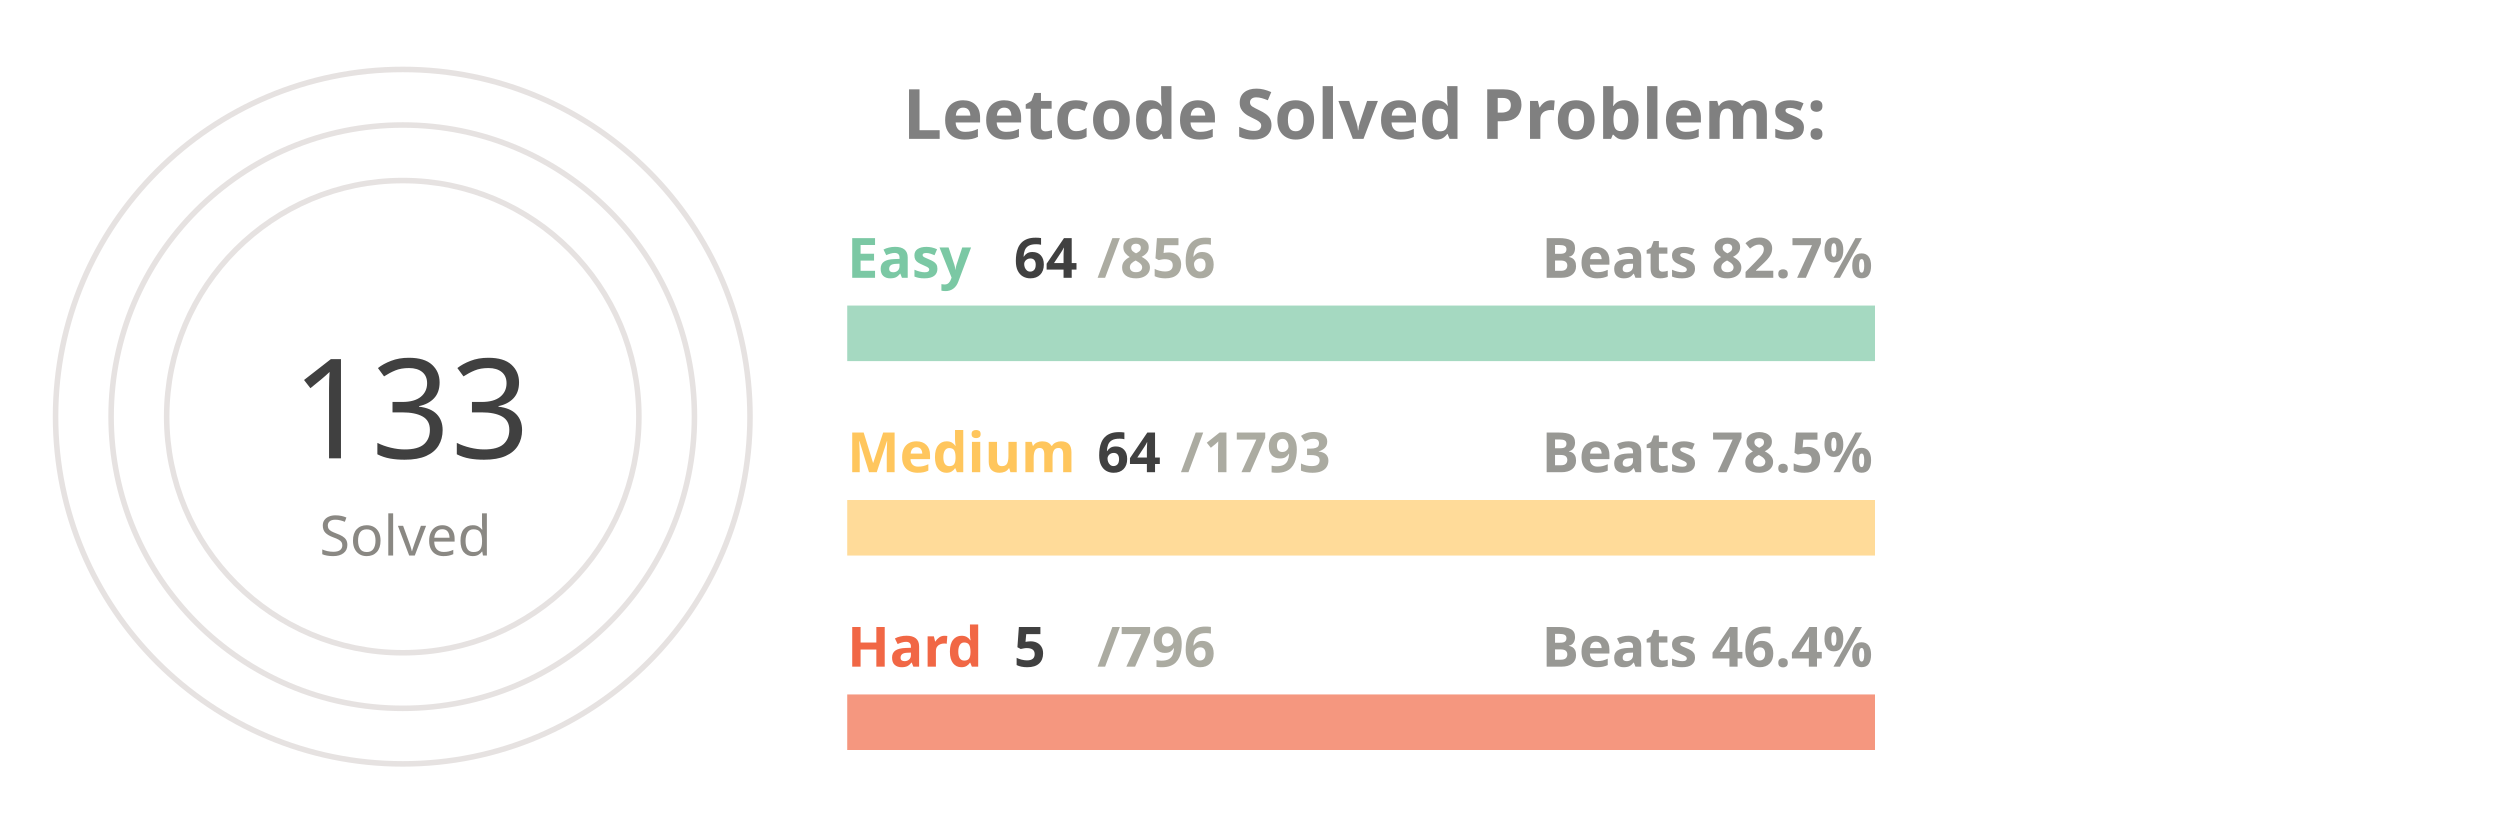
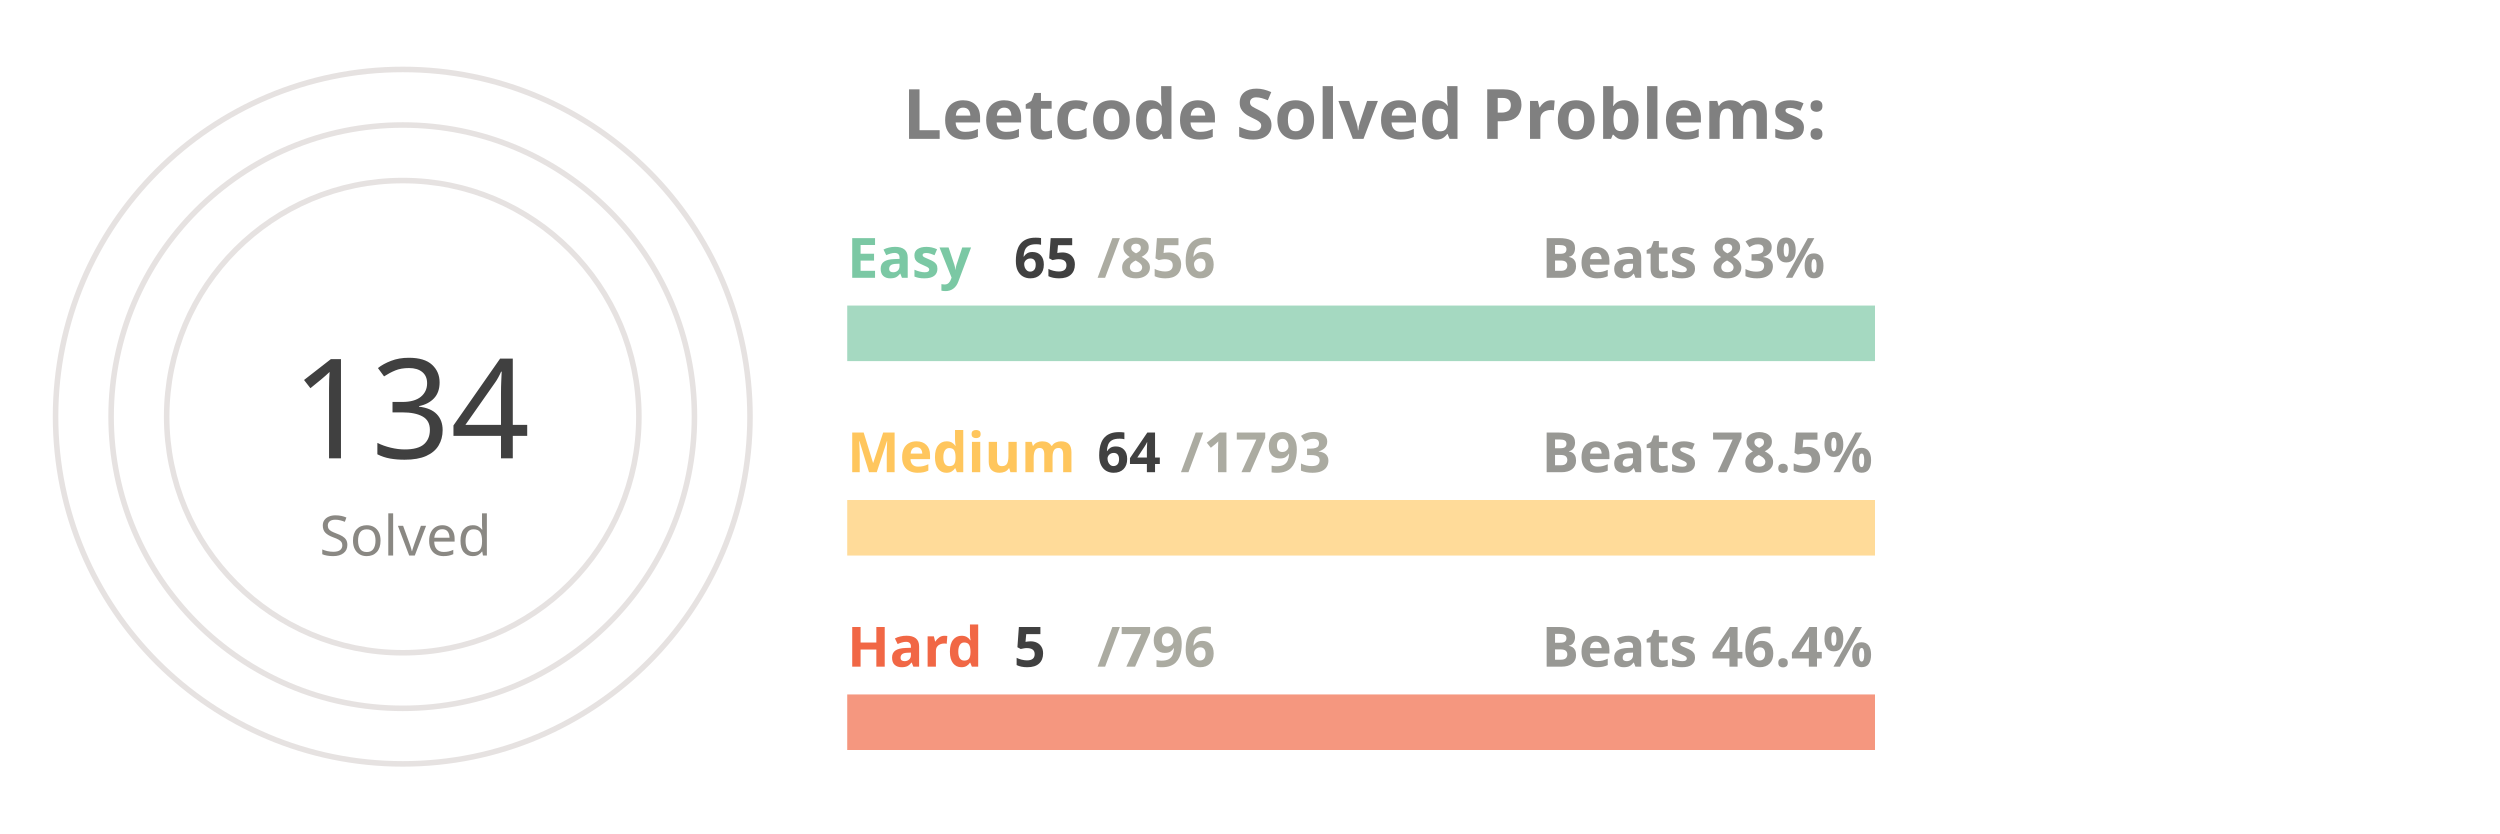
<svg xmlns="http://www.w3.org/2000/svg" viewBox="0 0 650 300" height="200px" width="600px">
  <style>
.label {
	font: bold 25px sans-serif;
	color: #404040;
	-webkit-text-stroke: 1px white;
  }
.name {
	font: bold 20px sans-serif;
	color: #404040;
  }

.line {
	stroke-dasharray: 1000;
	stroke-dashoffset: 1000;
	animation: dash 3.5s ease-in-out forwards;	
	animation-iteration-count: infinite;
	animation-direction: alternate-reverse;
}

.totalSum {
	font: 50px sans-serif;
}

.totalSumLabel {
	font: 20px sans-serif;
}

.path {
	stroke-dasharray: 1000;
	stroke-dashoffset: 1000;
	animation: dash 3.5s ease-in-out forwards;	
	animation-iteration-count: infinite;
	animation-direction: alternate-reverse;
}
  
@keyframes dash {
	to {
		stroke-dashoffset: 0;
	}
}

</style>
  <g stroke="#E6E2E1" fill="none" stroke-width="2">
    <circle cx="20" cy="150" r="125" />
    <circle cx="20" cy="150" r="105" />
    <circle cx="20" cy="150" r="85" />
  </g>
  <g fill="none" stroke-width="20">
    <line x1="180" y1="120" x2="550" y2="120" stroke="#a5d9c1" />
    <line x1="180" y1="190" x2="550" y2="190" stroke="#ffdb99" />
    <line x1="180" y1="260" x2="550" y2="260" stroke="#f5977f" />
  </g>
  <g fill="none" stroke-width="20" class="line">
-     <line x1="180" y1="120" x2="207" y2="120" stroke="#7BC8A4" />
+     <line x1="180" y1="120" x2="208" y2="120" stroke="#7BC8A4" />
    <line x1="180" y1="190" x2="193" y2="190" stroke="#FFC65D" />
    <line x1="180" y1="260" x2="182" y2="260" stroke="#F16745" />
  </g>
  <g fill="none" stroke-width="20" stroke-linecap="round" class="path">
    <path d="M 20 25 A 125 125 45 0 1 72 36" stroke="#7BC8A4" />
    <path d="M 20 45 A 105 105 45 0 1 38 46" stroke="#FFC65D" />
    <path d="M 20 65 A 85 85 45 0 1 20 65" stroke="#F16745" />
  </g>
  <g class="name">
    <text x="180" y="100" fill="#7BC8A4">Easy</text>
-     <text x="240" y="100" fill="#404040">64</text>
+     <text x="240" y="100" fill="#404040">65</text>
    <text x="270" y="100" fill="#ABABA1">/856</text>
-     <text x="430" y="100" fill="#989894">Beats 82.7%</text>
+     <text x="430" y="100" fill="#989894">Beats 83%</text>
    <text x="180" y="170" fill="#FFC65D">Medium</text>
    <text x="270" y="170" fill="#404040">64</text>
    <text x="300" y="170" fill="#ABABA1">/1793</text>
    <text x="430" y="170" fill="#989894">Beats 78.5%</text>
    <text x="180" y="240" fill="#F16745">Hard</text>
    <text x="240" y="240" fill="#404040">5</text>
    <text x="270" y="240" fill="#ABABA1">/796</text>
    <text x="430" y="240" fill="#989894">Beats 46.4%</text>
  </g>
  <g>
-     <text x="-20" y="165" fill="#404040" class="totalSum">133</text>
+     <text x="-20" y="165" fill="#404040" class="totalSum">134</text>
    <text x="-10" y="200" fill="#8A8883" class="totalSumLabel">Solved</text>
  </g>
  <g class="label">
    <text x="200" y="50" fill="gray">Leetcode Solved Problems:</text>
  </g>
</svg>
